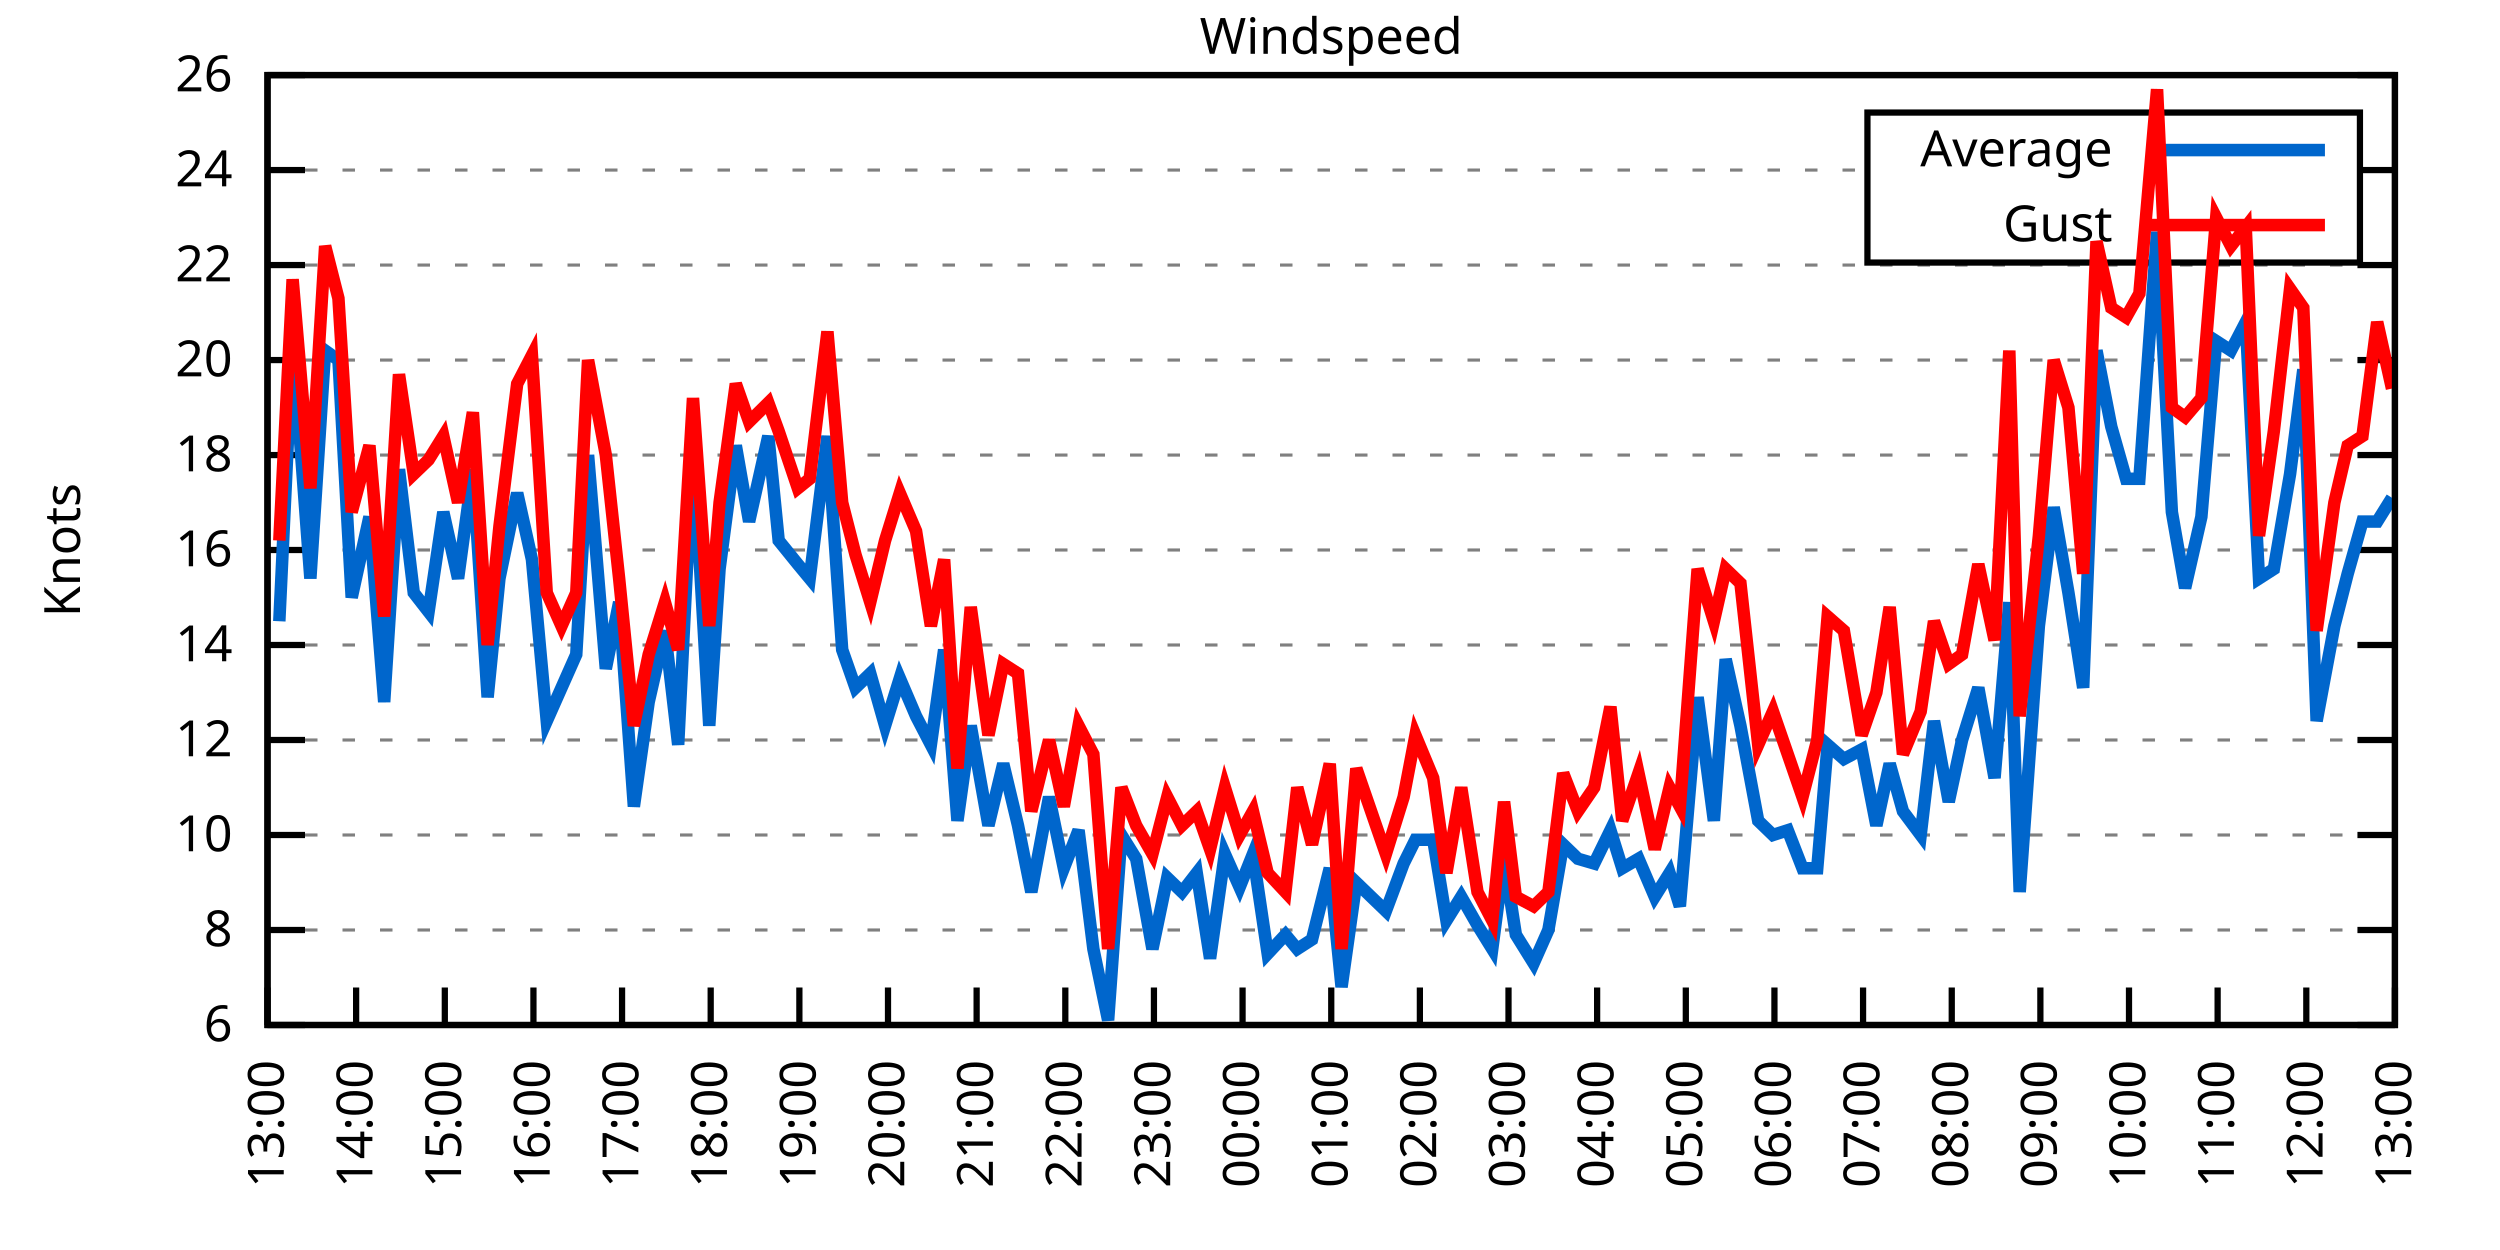
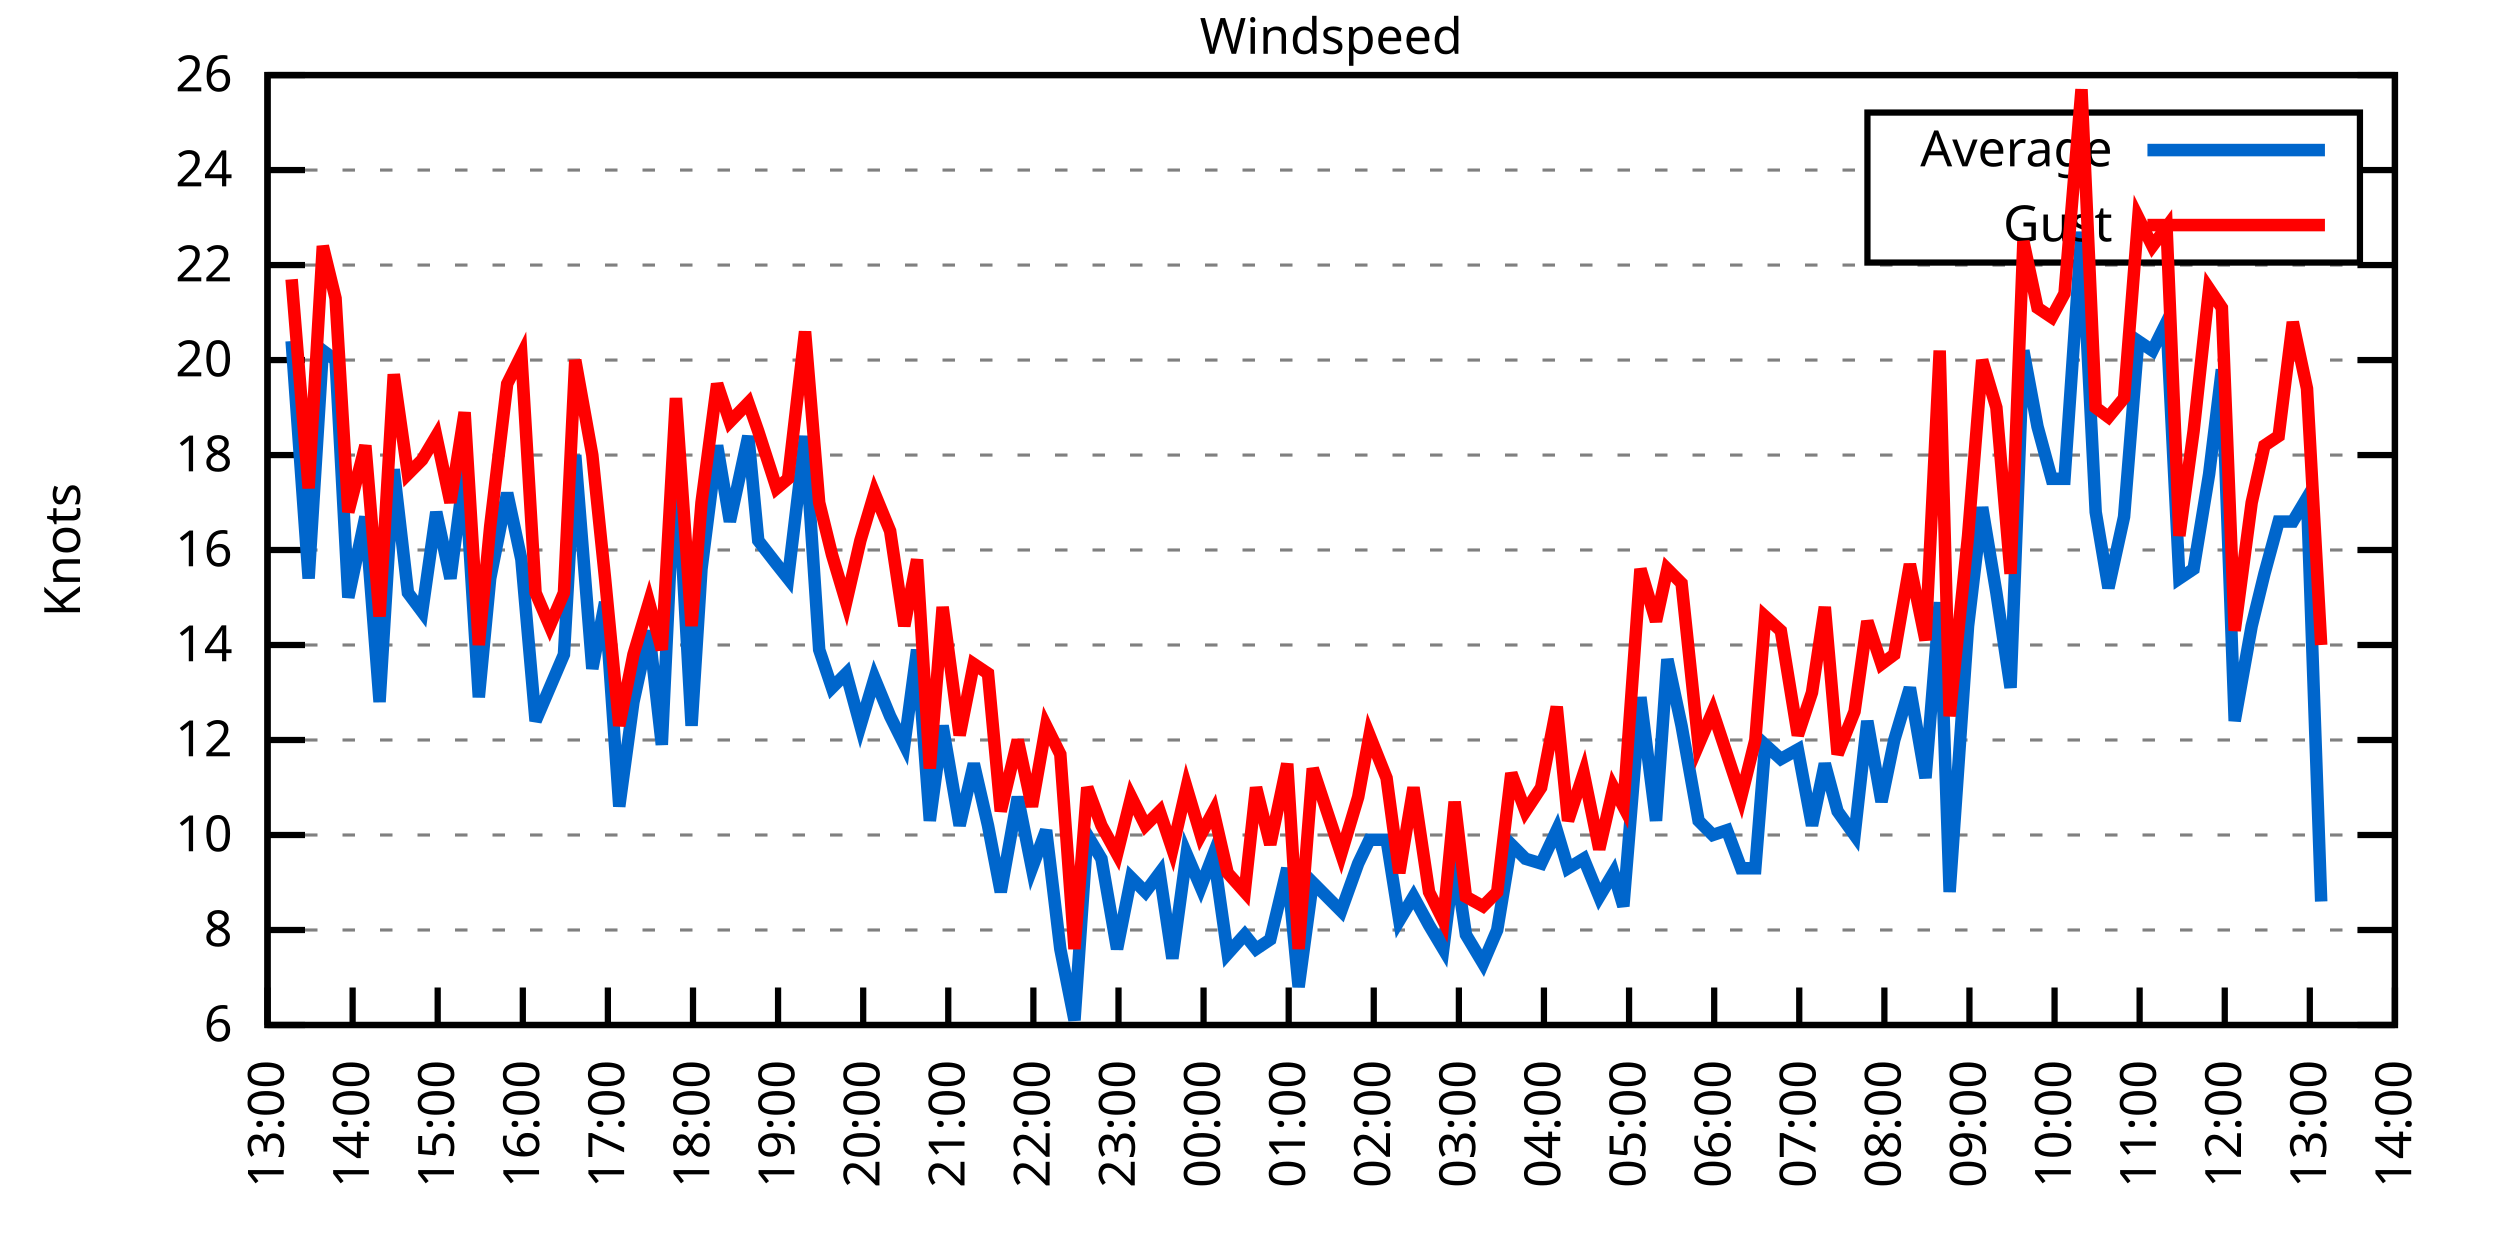
<svg xmlns="http://www.w3.org/2000/svg" xmlns:xlink="http://www.w3.org/1999/xlink" width="400" height="200" viewBox="0 0 400 200">
  <g id="gnuplot_canvas">
    <rect x="0" y="0" width="400" height="200" fill="none" />
    <defs>
      <circle id="gpDot" r="0.5" stroke-width="0.5" stroke="currentColor" />
      <path id="gpPt0" stroke-width="0.333" stroke="currentColor" d="M-1,0 h2 M0,-1 v2" />
      <path id="gpPt1" stroke-width="0.333" stroke="currentColor" d="M-1,-1 L1,1 M1,-1 L-1,1" />
      <path id="gpPt2" stroke-width="0.333" stroke="currentColor" d="M-1,0 L1,0 M0,-1 L0,1 M-1,-1 L1,1 M-1,1 L1,-1" />
      <rect id="gpPt3" stroke-width="0.333" stroke="currentColor" x="-1" y="-1" width="2" height="2" />
      <rect id="gpPt4" stroke-width="0.333" stroke="currentColor" fill="currentColor" x="-1" y="-1" width="2" height="2" />
      <circle id="gpPt5" stroke-width="0.333" stroke="currentColor" cx="0" cy="0" r="1" />
      <use xlink:href="#gpPt5" id="gpPt6" fill="currentColor" stroke="none" />
      <path id="gpPt7" stroke-width="0.333" stroke="currentColor" d="M0,-1.33 L-1.33,0.67 L1.33,0.67 z" />
      <use xlink:href="#gpPt7" id="gpPt8" fill="currentColor" stroke="none" />
      <use xlink:href="#gpPt7" id="gpPt9" stroke="currentColor" transform="rotate(180)" />
      <use xlink:href="#gpPt9" id="gpPt10" fill="currentColor" stroke="none" />
      <use xlink:href="#gpPt3" id="gpPt11" stroke="currentColor" transform="rotate(45)" />
      <use xlink:href="#gpPt11" id="gpPt12" fill="currentColor" stroke="none" />
      <path id="gpPt13" stroke-width="0.333" stroke="currentColor" d="M0,1.330 L1.265,0.411 L0.782,-1.067 L-0.782,-1.076 L-1.265,0.411 z" />
      <use xlink:href="#gpPt13" id="gpPt14" fill="currentColor" stroke="none" />
      <filter id="textbox" filterUnits="objectBoundingBox" x="0" y="0" height="1" width="1">
        <feFlood flood-color="white" flood-opacity="1" result="bgnd" />
        <feComposite in="SourceGraphic" in2="bgnd" operator="atop" />
      </filter>
      <filter id="greybox" filterUnits="objectBoundingBox" x="0" y="0" height="1" width="1">
        <feFlood flood-color="lightgrey" flood-opacity="1" result="grey" />
        <feComposite in="SourceGraphic" in2="grey" operator="atop" />
      </filter>
    </defs>
    <g fill="none" color="white" stroke="currentColor" stroke-width="1.00" stroke-linecap="butt" stroke-linejoin="miter">
</g>
    <g fill="none" color="black" stroke="currentColor" stroke-width="1.00" stroke-linecap="butt" stroke-linejoin="miter">
      <g stroke="none" shape-rendering="crispEdges">
        <polygon fill="rgb(255, 255, 255)" points="42.80,164.00 383.18,164.00 383.18,12.02 42.80,12.02 " />
      </g>
    </g>
    <g fill="none" color="black" stroke="currentColor" stroke-width="1.00" stroke-linecap="butt" stroke-linejoin="miter">
</g>
    <g fill="none" color="black" stroke="black" stroke-width="0.50" stroke-linecap="butt" stroke-linejoin="miter">
</g>
    <g fill="none" color="gray" stroke="currentColor" stroke-width="0.50" stroke-linecap="butt" stroke-linejoin="miter">
      <path stroke="gray" stroke-dasharray="2,4" class="gridline" d="M42.80,164.00 L383.19,164.00  " />
    </g>
    <g fill="none" color="gray" stroke="gray" stroke-width="1.00" stroke-linecap="butt" stroke-linejoin="miter">
</g>
    <g fill="none" color="black" stroke="currentColor" stroke-width="1.00" stroke-linecap="butt" stroke-linejoin="miter">
      <path stroke="black" d="M42.80,164.00 L48.80,164.00 M383.19,164.00 L377.19,164.00  " />
      <g transform="translate(37.20,166.60)" stroke="none" fill="black" font-family="Sans" font-size="8.00" text-anchor="end">
        <text>
          <tspan font-family="Sans"> 6</tspan>
        </text>
      </g>
    </g>
    <g fill="none" color="black" stroke="currentColor" stroke-width="1.00" stroke-linecap="butt" stroke-linejoin="miter">
</g>
    <g fill="none" color="black" stroke="black" stroke-width="0.50" stroke-linecap="butt" stroke-linejoin="miter">
</g>
    <g fill="none" color="gray" stroke="currentColor" stroke-width="0.50" stroke-linecap="butt" stroke-linejoin="miter">
      <path stroke="gray" stroke-dasharray="2,4" class="gridline" d="M42.80,148.80 L383.19,148.80  " />
    </g>
    <g fill="none" color="gray" stroke="gray" stroke-width="1.00" stroke-linecap="butt" stroke-linejoin="miter">
</g>
    <g fill="none" color="black" stroke="currentColor" stroke-width="1.00" stroke-linecap="butt" stroke-linejoin="miter">
      <path stroke="black" d="M42.80,148.80 L48.80,148.80 M383.19,148.80 L377.19,148.80  " />
      <g transform="translate(37.20,151.40)" stroke="none" fill="black" font-family="Sans" font-size="8.00" text-anchor="end">
        <text>
          <tspan font-family="Sans"> 8</tspan>
        </text>
      </g>
    </g>
    <g fill="none" color="black" stroke="currentColor" stroke-width="1.00" stroke-linecap="butt" stroke-linejoin="miter">
</g>
    <g fill="none" color="black" stroke="black" stroke-width="0.50" stroke-linecap="butt" stroke-linejoin="miter">
</g>
    <g fill="none" color="gray" stroke="currentColor" stroke-width="0.50" stroke-linecap="butt" stroke-linejoin="miter">
      <path stroke="gray" stroke-dasharray="2,4" class="gridline" d="M42.80,133.60 L383.19,133.60  " />
    </g>
    <g fill="none" color="gray" stroke="gray" stroke-width="1.00" stroke-linecap="butt" stroke-linejoin="miter">
</g>
    <g fill="none" color="black" stroke="currentColor" stroke-width="1.00" stroke-linecap="butt" stroke-linejoin="miter">
      <path stroke="black" d="M42.80,133.60 L48.80,133.60 M383.19,133.60 L377.19,133.60  " />
      <g transform="translate(37.20,136.20)" stroke="none" fill="black" font-family="Sans" font-size="8.00" text-anchor="end">
        <text>
          <tspan font-family="Sans"> 10</tspan>
        </text>
      </g>
    </g>
    <g fill="none" color="black" stroke="currentColor" stroke-width="1.00" stroke-linecap="butt" stroke-linejoin="miter">
</g>
    <g fill="none" color="black" stroke="black" stroke-width="0.50" stroke-linecap="butt" stroke-linejoin="miter">
</g>
    <g fill="none" color="gray" stroke="currentColor" stroke-width="0.50" stroke-linecap="butt" stroke-linejoin="miter">
      <path stroke="gray" stroke-dasharray="2,4" class="gridline" d="M42.80,118.40 L383.19,118.40  " />
    </g>
    <g fill="none" color="gray" stroke="gray" stroke-width="1.00" stroke-linecap="butt" stroke-linejoin="miter">
</g>
    <g fill="none" color="black" stroke="currentColor" stroke-width="1.00" stroke-linecap="butt" stroke-linejoin="miter">
      <path stroke="black" d="M42.80,118.40 L48.80,118.40 M383.19,118.40 L377.19,118.40  " />
      <g transform="translate(37.20,121.00)" stroke="none" fill="black" font-family="Sans" font-size="8.00" text-anchor="end">
        <text>
          <tspan font-family="Sans"> 12</tspan>
        </text>
      </g>
    </g>
    <g fill="none" color="black" stroke="currentColor" stroke-width="1.00" stroke-linecap="butt" stroke-linejoin="miter">
</g>
    <g fill="none" color="black" stroke="black" stroke-width="0.50" stroke-linecap="butt" stroke-linejoin="miter">
</g>
    <g fill="none" color="gray" stroke="currentColor" stroke-width="0.50" stroke-linecap="butt" stroke-linejoin="miter">
      <path stroke="gray" stroke-dasharray="2,4" class="gridline" d="M42.80,103.20 L383.19,103.20  " />
    </g>
    <g fill="none" color="gray" stroke="gray" stroke-width="1.00" stroke-linecap="butt" stroke-linejoin="miter">
</g>
    <g fill="none" color="black" stroke="currentColor" stroke-width="1.00" stroke-linecap="butt" stroke-linejoin="miter">
      <path stroke="black" d="M42.80,103.20 L48.80,103.20 M383.19,103.20 L377.19,103.20  " />
      <g transform="translate(37.20,105.80)" stroke="none" fill="black" font-family="Sans" font-size="8.00" text-anchor="end">
        <text>
          <tspan font-family="Sans"> 14</tspan>
        </text>
      </g>
    </g>
    <g fill="none" color="black" stroke="currentColor" stroke-width="1.00" stroke-linecap="butt" stroke-linejoin="miter">
</g>
    <g fill="none" color="black" stroke="black" stroke-width="0.50" stroke-linecap="butt" stroke-linejoin="miter">
</g>
    <g fill="none" color="gray" stroke="currentColor" stroke-width="0.50" stroke-linecap="butt" stroke-linejoin="miter">
      <path stroke="gray" stroke-dasharray="2,4" class="gridline" d="M42.80,88.00 L383.19,88.00  " />
    </g>
    <g fill="none" color="gray" stroke="gray" stroke-width="1.00" stroke-linecap="butt" stroke-linejoin="miter">
</g>
    <g fill="none" color="black" stroke="currentColor" stroke-width="1.00" stroke-linecap="butt" stroke-linejoin="miter">
      <path stroke="black" d="M42.80,88.00 L48.80,88.00 M383.19,88.00 L377.19,88.00  " />
      <g transform="translate(37.20,90.60)" stroke="none" fill="black" font-family="Sans" font-size="8.00" text-anchor="end">
        <text>
          <tspan font-family="Sans"> 16</tspan>
        </text>
      </g>
    </g>
    <g fill="none" color="black" stroke="currentColor" stroke-width="1.00" stroke-linecap="butt" stroke-linejoin="miter">
</g>
    <g fill="none" color="black" stroke="black" stroke-width="0.50" stroke-linecap="butt" stroke-linejoin="miter">
</g>
    <g fill="none" color="gray" stroke="currentColor" stroke-width="0.50" stroke-linecap="butt" stroke-linejoin="miter">
      <path stroke="gray" stroke-dasharray="2,4" class="gridline" d="M42.80,72.81 L383.19,72.81  " />
    </g>
    <g fill="none" color="gray" stroke="gray" stroke-width="1.00" stroke-linecap="butt" stroke-linejoin="miter">
</g>
    <g fill="none" color="black" stroke="currentColor" stroke-width="1.00" stroke-linecap="butt" stroke-linejoin="miter">
      <path stroke="black" d="M42.80,72.81 L48.80,72.81 M383.19,72.81 L377.19,72.81  " />
      <g transform="translate(37.20,75.41)" stroke="none" fill="black" font-family="Sans" font-size="8.00" text-anchor="end">
        <text>
          <tspan font-family="Sans"> 18</tspan>
        </text>
      </g>
    </g>
    <g fill="none" color="black" stroke="currentColor" stroke-width="1.00" stroke-linecap="butt" stroke-linejoin="miter">
</g>
    <g fill="none" color="black" stroke="black" stroke-width="0.50" stroke-linecap="butt" stroke-linejoin="miter">
</g>
    <g fill="none" color="gray" stroke="currentColor" stroke-width="0.50" stroke-linecap="butt" stroke-linejoin="miter">
      <path stroke="gray" stroke-dasharray="2,4" class="gridline" d="M42.80,57.61 L383.19,57.61  " />
    </g>
    <g fill="none" color="gray" stroke="gray" stroke-width="1.00" stroke-linecap="butt" stroke-linejoin="miter">
</g>
    <g fill="none" color="black" stroke="currentColor" stroke-width="1.00" stroke-linecap="butt" stroke-linejoin="miter">
      <path stroke="black" d="M42.80,57.61 L48.80,57.61 M383.19,57.61 L377.19,57.61  " />
      <g transform="translate(37.20,60.21)" stroke="none" fill="black" font-family="Sans" font-size="8.00" text-anchor="end">
        <text>
          <tspan font-family="Sans"> 20</tspan>
        </text>
      </g>
    </g>
    <g fill="none" color="black" stroke="currentColor" stroke-width="1.00" stroke-linecap="butt" stroke-linejoin="miter">
</g>
    <g fill="none" color="black" stroke="black" stroke-width="0.50" stroke-linecap="butt" stroke-linejoin="miter">
</g>
    <g fill="none" color="gray" stroke="currentColor" stroke-width="0.50" stroke-linecap="butt" stroke-linejoin="miter">
      <path stroke="gray" stroke-dasharray="2,4" class="gridline" d="M42.80,42.41 L383.19,42.41  " />
    </g>
    <g fill="none" color="gray" stroke="gray" stroke-width="1.00" stroke-linecap="butt" stroke-linejoin="miter">
</g>
    <g fill="none" color="black" stroke="currentColor" stroke-width="1.00" stroke-linecap="butt" stroke-linejoin="miter">
      <path stroke="black" d="M42.80,42.41 L48.80,42.41 M383.19,42.41 L377.19,42.41  " />
      <g transform="translate(37.20,45.01)" stroke="none" fill="black" font-family="Sans" font-size="8.00" text-anchor="end">
        <text>
          <tspan font-family="Sans"> 22</tspan>
        </text>
      </g>
    </g>
    <g fill="none" color="black" stroke="currentColor" stroke-width="1.00" stroke-linecap="butt" stroke-linejoin="miter">
</g>
    <g fill="none" color="black" stroke="black" stroke-width="0.50" stroke-linecap="butt" stroke-linejoin="miter">
</g>
    <g fill="none" color="gray" stroke="currentColor" stroke-width="0.50" stroke-linecap="butt" stroke-linejoin="miter">
      <path stroke="gray" stroke-dasharray="2,4" class="gridline" d="M42.80,27.21 L298.79,27.21 M377.59,27.21 L383.19,27.21  " />
    </g>
    <g fill="none" color="gray" stroke="gray" stroke-width="1.00" stroke-linecap="butt" stroke-linejoin="miter">
</g>
    <g fill="none" color="black" stroke="currentColor" stroke-width="1.00" stroke-linecap="butt" stroke-linejoin="miter">
      <path stroke="black" d="M42.80,27.21 L48.80,27.21 M383.19,27.21 L377.19,27.21  " />
      <g transform="translate(37.20,29.81)" stroke="none" fill="black" font-family="Sans" font-size="8.00" text-anchor="end">
        <text>
          <tspan font-family="Sans"> 24</tspan>
        </text>
      </g>
    </g>
    <g fill="none" color="black" stroke="currentColor" stroke-width="1.00" stroke-linecap="butt" stroke-linejoin="miter">
</g>
    <g fill="none" color="black" stroke="black" stroke-width="0.50" stroke-linecap="butt" stroke-linejoin="miter">
</g>
    <g fill="none" color="gray" stroke="currentColor" stroke-width="0.50" stroke-linecap="butt" stroke-linejoin="miter">
      <path stroke="gray" stroke-dasharray="2,4" class="gridline" d="M42.80,12.01 L383.19,12.01  " />
    </g>
    <g fill="none" color="gray" stroke="gray" stroke-width="1.00" stroke-linecap="butt" stroke-linejoin="miter">
</g>
    <g fill="none" color="black" stroke="currentColor" stroke-width="1.00" stroke-linecap="butt" stroke-linejoin="miter">
      <path stroke="black" d="M42.80,12.01 L48.80,12.01 M383.19,12.01 L377.19,12.01  " />
      <g transform="translate(37.20,14.61)" stroke="none" fill="black" font-family="Sans" font-size="8.00" text-anchor="end">
        <text>
          <tspan font-family="Sans"> 26</tspan>
        </text>
      </g>
    </g>
    <g fill="none" color="black" stroke="currentColor" stroke-width="1.00" stroke-linecap="butt" stroke-linejoin="miter">
      <path stroke="black" d="M42.80,164.00 L42.80,158.00  " />
      <g transform="translate(45.40,169.60) rotate(270.00)" stroke="none" fill="black" font-family="Sans" font-size="8.00" text-anchor="end">
        <text>
          <tspan font-family="Sans">13:00</tspan>
        </text>
      </g>
    </g>
    <g fill="none" color="black" stroke="currentColor" stroke-width="1.00" stroke-linecap="butt" stroke-linejoin="miter">
-       <path stroke="black" d="M56.98,164.00 L56.98,158.00  " />
-       <g transform="translate(59.58,169.60) rotate(270.00)" stroke="none" fill="black" font-family="Sans" font-size="8.00" text-anchor="end">
+       <path stroke="black" d="M56.42,164.00 L56.42,158.00  " />
+       <g transform="translate(59.02,169.60) rotate(270.00)" stroke="none" fill="black" font-family="Sans" font-size="8.00" text-anchor="end">
        <text>
          <tspan font-family="Sans">14:00</tspan>
        </text>
      </g>
    </g>
    <g fill="none" color="black" stroke="currentColor" stroke-width="1.00" stroke-linecap="butt" stroke-linejoin="miter">
-       <path stroke="black" d="M71.17,164.00 L71.17,158.00  " />
-       <g transform="translate(73.77,169.60) rotate(270.00)" stroke="none" fill="black" font-family="Sans" font-size="8.00" text-anchor="end">
+       <path stroke="black" d="M70.03,164.00 L70.03,158.00  " />
+       <g transform="translate(72.63,169.60) rotate(270.00)" stroke="none" fill="black" font-family="Sans" font-size="8.00" text-anchor="end">
        <text>
          <tspan font-family="Sans">15:00</tspan>
        </text>
      </g>
    </g>
    <g fill="none" color="black" stroke="currentColor" stroke-width="1.00" stroke-linecap="butt" stroke-linejoin="miter">
-       <path stroke="black" d="M85.35,164.00 L85.35,158.00  " />
-       <g transform="translate(87.95,169.60) rotate(270.00)" stroke="none" fill="black" font-family="Sans" font-size="8.00" text-anchor="end">
+       <path stroke="black" d="M83.65,164.00 L83.65,158.00  " />
+       <g transform="translate(86.25,169.60) rotate(270.00)" stroke="none" fill="black" font-family="Sans" font-size="8.00" text-anchor="end">
        <text>
          <tspan font-family="Sans">16:00</tspan>
        </text>
      </g>
    </g>
    <g fill="none" color="black" stroke="currentColor" stroke-width="1.00" stroke-linecap="butt" stroke-linejoin="miter">
-       <path stroke="black" d="M99.53,164.00 L99.53,158.00  " />
-       <g transform="translate(102.13,169.60) rotate(270.00)" stroke="none" fill="black" font-family="Sans" font-size="8.00" text-anchor="end">
+       <path stroke="black" d="M97.26,164.00 L97.26,158.00  " />
+       <g transform="translate(99.86,169.60) rotate(270.00)" stroke="none" fill="black" font-family="Sans" font-size="8.00" text-anchor="end">
        <text>
          <tspan font-family="Sans">17:00</tspan>
        </text>
      </g>
    </g>
    <g fill="none" color="black" stroke="currentColor" stroke-width="1.00" stroke-linecap="butt" stroke-linejoin="miter">
-       <path stroke="black" d="M113.71,164.00 L113.71,158.00  " />
-       <g transform="translate(116.31,169.60) rotate(270.00)" stroke="none" fill="black" font-family="Sans" font-size="8.00" text-anchor="end">
+       <path stroke="black" d="M110.88,164.00 L110.88,158.00  " />
+       <g transform="translate(113.48,169.60) rotate(270.00)" stroke="none" fill="black" font-family="Sans" font-size="8.00" text-anchor="end">
        <text>
          <tspan font-family="Sans">18:00</tspan>
        </text>
      </g>
    </g>
    <g fill="none" color="black" stroke="currentColor" stroke-width="1.00" stroke-linecap="butt" stroke-linejoin="miter">
-       <path stroke="black" d="M127.90,164.00 L127.90,158.00  " />
-       <g transform="translate(130.50,169.60) rotate(270.00)" stroke="none" fill="black" font-family="Sans" font-size="8.00" text-anchor="end">
+       <path stroke="black" d="M124.49,164.00 L124.49,158.00  " />
+       <g transform="translate(127.09,169.60) rotate(270.00)" stroke="none" fill="black" font-family="Sans" font-size="8.00" text-anchor="end">
        <text>
          <tspan font-family="Sans">19:00</tspan>
        </text>
      </g>
    </g>
    <g fill="none" color="black" stroke="currentColor" stroke-width="1.00" stroke-linecap="butt" stroke-linejoin="miter">
-       <path stroke="black" d="M142.08,164.00 L142.08,158.00  " />
-       <g transform="translate(144.68,169.60) rotate(270.00)" stroke="none" fill="black" font-family="Sans" font-size="8.00" text-anchor="end">
+       <path stroke="black" d="M138.11,164.00 L138.11,158.00  " />
+       <g transform="translate(140.71,169.60) rotate(270.00)" stroke="none" fill="black" font-family="Sans" font-size="8.00" text-anchor="end">
        <text>
          <tspan font-family="Sans">20:00</tspan>
        </text>
      </g>
    </g>
    <g fill="none" color="black" stroke="currentColor" stroke-width="1.00" stroke-linecap="butt" stroke-linejoin="miter">
-       <path stroke="black" d="M156.26,164.00 L156.26,158.00  " />
-       <g transform="translate(158.86,169.60) rotate(270.00)" stroke="none" fill="black" font-family="Sans" font-size="8.00" text-anchor="end">
+       <path stroke="black" d="M151.72,164.00 L151.72,158.00  " />
+       <g transform="translate(154.32,169.60) rotate(270.00)" stroke="none" fill="black" font-family="Sans" font-size="8.00" text-anchor="end">
        <text>
          <tspan font-family="Sans">21:00</tspan>
        </text>
      </g>
    </g>
    <g fill="none" color="black" stroke="currentColor" stroke-width="1.00" stroke-linecap="butt" stroke-linejoin="miter">
-       <path stroke="black" d="M170.45,164.00 L170.45,158.00  " />
-       <g transform="translate(173.05,169.60) rotate(270.00)" stroke="none" fill="black" font-family="Sans" font-size="8.00" text-anchor="end">
+       <path stroke="black" d="M165.34,164.00 L165.34,158.00  " />
+       <g transform="translate(167.94,169.60) rotate(270.00)" stroke="none" fill="black" font-family="Sans" font-size="8.00" text-anchor="end">
        <text>
          <tspan font-family="Sans">22:00</tspan>
        </text>
      </g>
    </g>
    <g fill="none" color="black" stroke="currentColor" stroke-width="1.00" stroke-linecap="butt" stroke-linejoin="miter">
-       <path stroke="black" d="M184.63,164.00 L184.63,158.00  " />
-       <g transform="translate(187.23,169.60) rotate(270.00)" stroke="none" fill="black" font-family="Sans" font-size="8.00" text-anchor="end">
+       <path stroke="black" d="M178.96,164.00 L178.96,158.00  " />
+       <g transform="translate(181.56,169.60) rotate(270.00)" stroke="none" fill="black" font-family="Sans" font-size="8.00" text-anchor="end">
        <text>
          <tspan font-family="Sans">23:00</tspan>
        </text>
      </g>
    </g>
    <g fill="none" color="black" stroke="currentColor" stroke-width="1.00" stroke-linecap="butt" stroke-linejoin="miter">
-       <path stroke="black" d="M198.81,164.00 L198.81,158.00  " />
-       <g transform="translate(201.41,169.60) rotate(270.00)" stroke="none" fill="black" font-family="Sans" font-size="8.00" text-anchor="end">
+       <path stroke="black" d="M192.57,164.00 L192.57,158.00  " />
+       <g transform="translate(195.17,169.60) rotate(270.00)" stroke="none" fill="black" font-family="Sans" font-size="8.00" text-anchor="end">
        <text>
          <tspan font-family="Sans">00:00</tspan>
        </text>
      </g>
    </g>
    <g fill="none" color="black" stroke="currentColor" stroke-width="1.00" stroke-linecap="butt" stroke-linejoin="miter">
-       <path stroke="black" d="M213.00,164.00 L213.00,158.00  " />
-       <g transform="translate(215.60,169.60) rotate(270.00)" stroke="none" fill="black" font-family="Sans" font-size="8.00" text-anchor="end">
+       <path stroke="black" d="M206.19,164.00 L206.19,158.00  " />
+       <g transform="translate(208.79,169.60) rotate(270.00)" stroke="none" fill="black" font-family="Sans" font-size="8.00" text-anchor="end">
        <text>
          <tspan font-family="Sans">01:00</tspan>
        </text>
      </g>
    </g>
    <g fill="none" color="black" stroke="currentColor" stroke-width="1.00" stroke-linecap="butt" stroke-linejoin="miter">
-       <path stroke="black" d="M227.18,164.00 L227.18,158.00  " />
-       <g transform="translate(229.78,169.60) rotate(270.00)" stroke="none" fill="black" font-family="Sans" font-size="8.00" text-anchor="end">
+       <path stroke="black" d="M219.80,164.00 L219.80,158.00  " />
+       <g transform="translate(222.40,169.60) rotate(270.00)" stroke="none" fill="black" font-family="Sans" font-size="8.00" text-anchor="end">
        <text>
          <tspan font-family="Sans">02:00</tspan>
        </text>
      </g>
    </g>
    <g fill="none" color="black" stroke="currentColor" stroke-width="1.00" stroke-linecap="butt" stroke-linejoin="miter">
-       <path stroke="black" d="M241.36,164.00 L241.36,158.00  " />
-       <g transform="translate(243.96,169.60) rotate(270.00)" stroke="none" fill="black" font-family="Sans" font-size="8.00" text-anchor="end">
+       <path stroke="black" d="M233.42,164.00 L233.42,158.00  " />
+       <g transform="translate(236.02,169.60) rotate(270.00)" stroke="none" fill="black" font-family="Sans" font-size="8.00" text-anchor="end">
        <text>
          <tspan font-family="Sans">03:00</tspan>
        </text>
      </g>
    </g>
    <g fill="none" color="black" stroke="currentColor" stroke-width="1.00" stroke-linecap="butt" stroke-linejoin="miter">
-       <path stroke="black" d="M255.54,164.00 L255.54,158.00  " />
-       <g transform="translate(258.14,169.60) rotate(270.00)" stroke="none" fill="black" font-family="Sans" font-size="8.00" text-anchor="end">
+       <path stroke="black" d="M247.03,164.00 L247.03,158.00  " />
+       <g transform="translate(249.63,169.60) rotate(270.00)" stroke="none" fill="black" font-family="Sans" font-size="8.00" text-anchor="end">
        <text>
          <tspan font-family="Sans">04:00</tspan>
        </text>
      </g>
    </g>
    <g fill="none" color="black" stroke="currentColor" stroke-width="1.00" stroke-linecap="butt" stroke-linejoin="miter">
-       <path stroke="black" d="M269.73,164.00 L269.73,158.00  " />
-       <g transform="translate(272.33,169.60) rotate(270.00)" stroke="none" fill="black" font-family="Sans" font-size="8.00" text-anchor="end">
+       <path stroke="black" d="M260.65,164.00 L260.65,158.00  " />
+       <g transform="translate(263.25,169.60) rotate(270.00)" stroke="none" fill="black" font-family="Sans" font-size="8.00" text-anchor="end">
        <text>
          <tspan font-family="Sans">05:00</tspan>
        </text>
      </g>
    </g>
    <g fill="none" color="black" stroke="currentColor" stroke-width="1.00" stroke-linecap="butt" stroke-linejoin="miter">
-       <path stroke="black" d="M283.91,164.00 L283.91,158.00  " />
-       <g transform="translate(286.51,169.60) rotate(270.00)" stroke="none" fill="black" font-family="Sans" font-size="8.00" text-anchor="end">
+       <path stroke="black" d="M274.27,164.00 L274.27,158.00  " />
+       <g transform="translate(276.87,169.60) rotate(270.00)" stroke="none" fill="black" font-family="Sans" font-size="8.00" text-anchor="end">
        <text>
          <tspan font-family="Sans">06:00</tspan>
        </text>
      </g>
    </g>
    <g fill="none" color="black" stroke="currentColor" stroke-width="1.00" stroke-linecap="butt" stroke-linejoin="miter">
-       <path stroke="black" d="M298.09,164.00 L298.09,158.00  " />
-       <g transform="translate(300.69,169.60) rotate(270.00)" stroke="none" fill="black" font-family="Sans" font-size="8.00" text-anchor="end">
+       <path stroke="black" d="M287.88,164.00 L287.88,158.00  " />
+       <g transform="translate(290.48,169.60) rotate(270.00)" stroke="none" fill="black" font-family="Sans" font-size="8.00" text-anchor="end">
        <text>
          <tspan font-family="Sans">07:00</tspan>
        </text>
      </g>
    </g>
    <g fill="none" color="black" stroke="currentColor" stroke-width="1.00" stroke-linecap="butt" stroke-linejoin="miter">
-       <path stroke="black" d="M312.28,164.00 L312.28,158.00  " />
-       <g transform="translate(314.88,169.60) rotate(270.00)" stroke="none" fill="black" font-family="Sans" font-size="8.00" text-anchor="end">
+       <path stroke="black" d="M301.50,164.00 L301.50,158.00  " />
+       <g transform="translate(304.10,169.60) rotate(270.00)" stroke="none" fill="black" font-family="Sans" font-size="8.00" text-anchor="end">
        <text>
          <tspan font-family="Sans">08:00</tspan>
        </text>
      </g>
    </g>
    <g fill="none" color="black" stroke="currentColor" stroke-width="1.00" stroke-linecap="butt" stroke-linejoin="miter">
-       <path stroke="black" d="M326.46,164.00 L326.46,158.00  " />
-       <g transform="translate(329.06,169.60) rotate(270.00)" stroke="none" fill="black" font-family="Sans" font-size="8.00" text-anchor="end">
+       <path stroke="black" d="M315.11,164.00 L315.11,158.00  " />
+       <g transform="translate(317.71,169.60) rotate(270.00)" stroke="none" fill="black" font-family="Sans" font-size="8.00" text-anchor="end">
        <text>
          <tspan font-family="Sans">09:00</tspan>
        </text>
      </g>
    </g>
    <g fill="none" color="black" stroke="currentColor" stroke-width="1.00" stroke-linecap="butt" stroke-linejoin="miter">
-       <path stroke="black" d="M340.64,164.00 L340.64,158.00  " />
-       <g transform="translate(343.24,169.60) rotate(270.00)" stroke="none" fill="black" font-family="Sans" font-size="8.00" text-anchor="end">
+       <path stroke="black" d="M328.73,164.00 L328.73,158.00  " />
+       <g transform="translate(331.33,169.60) rotate(270.00)" stroke="none" fill="black" font-family="Sans" font-size="8.00" text-anchor="end">
        <text>
          <tspan font-family="Sans">10:00</tspan>
        </text>
      </g>
    </g>
    <g fill="none" color="black" stroke="currentColor" stroke-width="1.00" stroke-linecap="butt" stroke-linejoin="miter">
-       <path stroke="black" d="M354.82,164.00 L354.82,158.00  " />
-       <g transform="translate(357.42,169.60) rotate(270.00)" stroke="none" fill="black" font-family="Sans" font-size="8.00" text-anchor="end">
+       <path stroke="black" d="M342.34,164.00 L342.34,158.00  " />
+       <g transform="translate(344.94,169.60) rotate(270.00)" stroke="none" fill="black" font-family="Sans" font-size="8.00" text-anchor="end">
        <text>
          <tspan font-family="Sans">11:00</tspan>
        </text>
      </g>
    </g>
    <g fill="none" color="black" stroke="currentColor" stroke-width="1.00" stroke-linecap="butt" stroke-linejoin="miter">
-       <path stroke="black" d="M369.01,164.00 L369.01,158.00  " />
-       <g transform="translate(371.61,169.60) rotate(270.00)" stroke="none" fill="black" font-family="Sans" font-size="8.00" text-anchor="end">
+       <path stroke="black" d="M355.96,164.00 L355.96,158.00  " />
+       <g transform="translate(358.56,169.60) rotate(270.00)" stroke="none" fill="black" font-family="Sans" font-size="8.00" text-anchor="end">
        <text>
          <tspan font-family="Sans">12:00</tspan>
+         </text>
+       </g>
+     </g>
+     <g fill="none" color="black" stroke="currentColor" stroke-width="1.00" stroke-linecap="butt" stroke-linejoin="miter">
+       <path stroke="black" d="M369.57,164.00 L369.57,158.00  " />
+       <g transform="translate(372.17,169.60) rotate(270.00)" stroke="none" fill="black" font-family="Sans" font-size="8.00" text-anchor="end">
+         <text>
+           <tspan font-family="Sans">13:00</tspan>
        </text>
      </g>
    </g>
    <g fill="none" color="black" stroke="currentColor" stroke-width="1.00" stroke-linecap="butt" stroke-linejoin="miter">
      <path stroke="black" d="M383.19,164.00 L383.19,158.00  " />
      <g transform="translate(385.79,169.60) rotate(270.00)" stroke="none" fill="black" font-family="Sans" font-size="8.00" text-anchor="end">
        <text>
-           <tspan font-family="Sans">13:00</tspan>
+           <tspan font-family="Sans">14:00</tspan>
        </text>
      </g>
    </g>
    <g fill="none" color="black" stroke="currentColor" stroke-width="1.00" stroke-linecap="butt" stroke-linejoin="miter">
</g>
    <g fill="none" color="black" stroke="currentColor" stroke-width="1.00" stroke-linecap="butt" stroke-linejoin="miter">
      <path stroke="black" d="M42.80,12.01 L42.80,164.00 L383.19,164.00 L383.19,12.01 L42.80,12.01 Z  " />
    </g>
    <g fill="none" color="black" stroke="currentColor" stroke-width="1.00" stroke-linecap="butt" stroke-linejoin="miter">
</g>
    <g fill="none" color="black" stroke="currentColor" stroke-width="1.00" stroke-linecap="butt" stroke-linejoin="miter">
      <path stroke="black" d="M298.79,42.01 L298.79,18.01 L377.59,18.01 L377.59,42.01 L298.79,42.01 Z  " />
    </g>
    <g id="Windspeed_plot_1">
      <g fill="none" color="white" stroke="black" stroke-width="2.00" stroke-linecap="butt" stroke-linejoin="miter">
</g>
      <g fill="none" color="black" stroke="currentColor" stroke-width="2.00" stroke-linecap="butt" stroke-linejoin="miter">
        <g transform="translate(337.99,26.61)" stroke="none" fill="black" font-family="Sans" font-size="8.00" text-anchor="end">
          <text>
            <tspan font-family="Sans">Average</tspan>
          </text>
        </g>
      </g>
      <g fill="none" color="black" stroke="currentColor" stroke-width="2.00" stroke-linecap="butt" stroke-linejoin="miter">
-         <path stroke="rgb(  0, 102, 204)" d="M343.59,24.01 L371.99,24.01 M44.69,99.40 L46.82,54.57 L49.66,92.56 L52.02,56.09 L54.15,57.61 L56.27,95.60   L59.11,82.69 L61.47,112.32 L63.84,75.09 L66.20,94.84 L68.57,97.88 L70.93,81.93 L73.29,92.56 L75.66,75.09   L78.02,111.56 L79.91,92.56 L82.75,78.89 L85.11,89.52 L87.48,115.36 L89.84,110.04 L92.20,104.72 L94.09,72.81   L96.93,107.00 L99.06,96.36 L101.42,129.04 L103.79,112.32 L106.39,100.92 L108.51,119.16 L110.88,71.29 L113.48,116.12   L115.13,91.04 L117.73,71.29 L119.86,83.45 L122.93,69.77 L124.59,86.49 L127.66,90.28 L129.55,92.56 L132.39,69.77   L134.75,103.96 L136.88,110.04 L139.24,107.76 L141.61,116.12 L143.97,108.52 L146.57,114.60 L148.94,119.16 L151.06,103.96   L153.19,131.32 L155.32,116.12 L158.15,132.08 L160.52,122.20 L162.88,132.08 L165.01,142.72 L167.85,127.52 L170.21,138.92   L172.57,132.84 L174.94,151.84 L177.30,163.24 L179.43,133.60 L181.79,137.40 L184.39,151.84 L186.76,140.44 L189.12,142.72   L191.48,139.68 L193.61,153.36 L195.98,136.64 L198.34,141.96 L200.47,136.64 L202.83,152.60 L205.67,149.56 L207.56,151.84   L209.92,150.32 L212.76,138.92 L214.65,157.92 L217.01,141.20 L221.74,145.76 L224.58,138.16 L226.47,134.36 L229.31,134.36   L231.43,147.28 L233.80,143.48 L236.40,148.04 L238.76,151.84 L240.65,137.40 L242.54,149.56 L245.38,154.12 L247.74,148.80   L250.11,135.12 L252.47,137.40 L255.07,138.16 L257.67,132.84 L259.56,138.92 L262.16,137.40 L264.76,143.48 L267.13,139.68   L268.78,145.00 L271.62,111.56 L274.22,131.32 L276.11,105.48 L278.47,116.12 L281.31,131.32 L283.67,133.60 L286.04,132.84   L288.40,138.92 L290.76,138.92 L292.42,119.16 L295.02,121.44 L297.86,119.92 L300.22,132.08 L302.35,122.20 L304.47,129.80   L307.31,133.60 L309.44,115.36 L311.80,128.28 L313.93,118.40 L316.53,110.04 L319.13,124.48 L321.49,96.36 L323.15,142.72   L326.22,100.16 L328.59,81.17 L330.95,94.84 L333.31,110.04 L335.44,56.09 L337.80,68.25 L340.17,76.61 L342.30,76.61   L345.13,37.09 L347.50,81.93 L349.62,94.08 L352.22,82.69 L354.59,54.57 L356.95,56.09 L359.32,51.53 L361.44,92.56   L363.81,91.04 L366.41,75.85 L368.53,59.13 L370.66,115.36 L373.50,100.16 L375.63,91.80 L377.99,83.45 L380.35,83.45   L382.72,79.65  " />
+         <path stroke="rgb(  0, 102, 204)" d="M343.59,24.01 L371.99,24.01 M46.66,54.57 L49.38,92.56 L51.65,56.09 L53.69,57.61 L55.73,95.60 L58.46,82.69   L60.73,112.32 L63.00,75.09 L65.27,94.84 L67.54,97.88 L69.80,81.93 L72.07,92.56 L74.34,75.09 L76.61,111.56   L78.43,92.56 L81.15,78.89 L83.42,89.52 L85.69,115.36 L87.96,110.04 L90.23,104.72 L92.04,72.81 L94.77,107.00   L96.81,96.36 L99.08,129.04 L101.35,112.32 L103.84,100.92 L105.89,119.16 L108.15,71.29 L110.65,116.12 L112.24,91.04   L114.74,71.29 L116.78,83.45 L119.73,69.77 L121.32,86.49 L124.27,90.28 L126.08,92.56 L128.81,69.77 L131.07,103.96   L133.12,110.04 L135.39,107.76 L137.66,116.12 L139.92,108.52 L142.42,114.60 L144.69,119.16 L146.73,103.96 L148.77,131.32   L150.82,116.12 L153.54,132.08 L155.81,122.20 L158.08,132.08 L160.12,142.72 L162.84,127.52 L165.11,138.92 L167.38,132.84   L169.65,151.84 L171.92,163.24 L173.96,133.60 L176.23,137.40 L178.73,151.84 L181.00,140.44 L183.27,142.72 L185.54,139.68   L187.58,153.36 L189.85,136.64 L192.12,141.96 L194.16,136.64 L196.43,152.60 L199.15,149.56 L200.97,151.84 L203.24,150.32   L205.96,138.92 L207.78,157.92 L210.04,141.20 L214.58,145.76 L217.31,138.16 L219.12,134.36 L221.85,134.36 L223.89,147.28   L226.16,143.48 L228.65,148.04 L230.92,151.84 L232.74,137.40 L234.55,149.56 L237.28,154.12 L239.55,148.80 L241.81,135.12   L244.08,137.40 L246.58,138.16 L249.08,132.84 L250.89,138.92 L253.39,137.40 L255.88,143.48 L258.15,139.68 L259.74,145.00   L262.47,111.56 L264.96,131.32 L266.78,105.48 L269.05,116.12 L271.77,131.32 L274.04,133.60 L276.31,132.84 L278.58,138.92   L280.85,138.92 L282.43,119.16 L284.93,121.44 L287.65,119.92 L289.92,132.08 L291.97,122.20 L294.01,129.80 L296.73,133.60   L298.77,115.36 L301.04,128.28 L303.08,118.40 L305.58,110.04 L308.08,124.48 L310.35,96.36 L311.94,142.72 L314.89,100.16   L317.15,81.17 L319.42,94.84 L321.69,110.04 L323.74,56.09 L326.00,68.25 L328.27,76.61 L330.32,76.61 L333.04,37.09   L335.31,81.93 L337.35,94.08 L339.85,82.69 L342.12,54.57 L344.39,56.09 L346.65,51.53 L348.70,92.56 L350.97,91.04   L353.46,75.85 L355.50,59.13 L357.55,115.36 L360.27,100.16 L362.31,91.80 L364.58,83.45 L366.85,83.45 L369.12,79.65   L371.39,144.24  " />
      </g>
    </g>
    <g id="Windspeed_plot_2">
      <g fill="none" color="black" stroke="currentColor" stroke-width="2.00" stroke-linecap="butt" stroke-linejoin="miter">
        <g transform="translate(337.99,38.61)" stroke="none" fill="black" font-family="Sans" font-size="8.00" text-anchor="end">
          <text>
            <tspan font-family="Sans">Gust</tspan>
          </text>
        </g>
      </g>
      <g fill="none" color="black" stroke="currentColor" stroke-width="2.00" stroke-linecap="butt" stroke-linejoin="miter">
-         <path stroke="rgb(255,   0,   0)" d="M343.59,36.01 L371.99,36.01 M44.69,86.49 L46.82,44.69 L49.66,78.13 L52.02,39.37 L54.15,47.73 L56.27,81.93   L59.11,71.29 L61.47,98.64 L63.84,59.89 L66.20,75.85 L68.57,73.57 L70.93,69.77 L73.29,80.41 L75.66,65.97   L78.02,103.20 L79.91,84.21 L82.75,61.41 L85.11,56.85 L87.48,94.84 L89.84,100.16 L92.20,94.84 L94.09,57.61   L96.93,72.81 L99.06,92.56 L101.42,116.12 L103.79,104.72 L106.39,96.36 L108.51,103.96 L110.88,63.69 L113.48,100.16   L115.13,80.41 L117.73,61.41 L119.86,67.49 L122.93,64.45 L124.59,69.01 L127.66,78.13 L129.55,76.61 L132.39,53.05   L134.75,80.41 L136.88,88.76 L139.24,96.36 L141.61,86.49 L143.97,78.89 L146.57,84.97 L148.94,100.16 L151.06,89.52   L153.19,122.96 L155.32,97.12 L158.15,117.64 L160.52,106.24 L162.88,107.76 L165.01,129.80 L167.85,118.40 L170.21,129.04   L172.57,116.12 L174.94,120.68 L177.30,151.84 L179.43,126.00 L181.79,132.08 L184.39,136.64 L186.76,127.52 L189.12,132.08   L191.48,129.80 L193.61,135.88 L195.98,126.00 L198.34,133.60 L200.47,129.80 L202.83,139.68 L205.67,142.72 L207.56,126.00   L209.92,135.12 L212.76,122.20 L214.65,151.84 L217.01,122.96 L221.74,136.64 L224.58,127.52 L226.47,117.64 L229.31,124.48   L231.43,139.68 L233.80,126.00 L236.40,142.72 L238.76,147.28 L240.65,128.28 L242.54,143.48 L245.38,145.00 L247.74,142.72   L250.11,123.72 L252.47,129.80 L255.07,126.00 L257.67,113.08 L259.56,131.32 L262.16,123.72 L264.76,135.88 L267.13,126.00   L268.78,129.04 L271.62,91.04 L274.22,99.40 L276.11,91.04 L278.47,93.32 L281.31,119.16 L283.67,113.84 L286.04,120.68   L288.40,127.52 L290.76,118.40 L292.42,98.64 L295.02,100.92 L297.86,117.64 L300.22,110.80 L302.35,97.12 L304.47,120.68   L307.31,113.84 L309.44,99.40 L311.80,106.24 L313.93,104.72 L316.53,90.28 L319.13,102.44 L321.49,56.09 L323.15,114.60   L326.22,85.73 L328.59,57.61 L330.95,65.21 L333.31,91.80 L335.44,38.61 L337.80,49.25 L340.17,50.77 L342.30,46.97   L345.13,14.29 L347.50,65.21 L349.62,66.73 L352.22,63.69 L354.59,34.81 L356.95,39.37 L359.32,36.33 L361.44,85.73   L363.81,69.01 L366.41,46.21 L368.53,49.25 L370.66,100.92 L373.50,80.41 L375.63,71.29 L377.99,69.77 L380.35,51.53   L382.72,62.17  " />
+         <path stroke="rgb(255,   0,   0)" d="M343.59,36.01 L371.99,36.01 M46.66,44.69 L49.38,78.13 L51.65,39.37 L53.69,47.73 L55.73,81.93 L58.46,71.29   L60.73,98.64 L63.00,59.89 L65.27,75.85 L67.54,73.57 L69.80,69.77 L72.07,80.41 L74.34,65.97 L76.61,103.20   L78.43,84.21 L81.15,61.41 L83.42,56.85 L85.69,94.84 L87.96,100.16 L90.23,94.84 L92.04,57.61 L94.77,72.81   L96.81,92.56 L99.08,116.12 L101.35,104.72 L103.84,96.36 L105.89,103.96 L108.15,63.69 L110.65,100.16 L112.24,80.41   L114.74,61.41 L116.78,67.49 L119.73,64.45 L121.32,69.01 L124.27,78.13 L126.08,76.61 L128.81,53.05 L131.07,80.41   L133.12,88.76 L135.39,96.36 L137.66,86.49 L139.92,78.89 L142.42,84.97 L144.69,100.16 L146.73,89.52 L148.77,122.96   L150.82,97.12 L153.54,117.64 L155.81,106.24 L158.08,107.76 L160.12,129.80 L162.84,118.40 L165.11,129.04 L167.38,116.12   L169.65,120.68 L171.92,151.84 L173.96,126.00 L176.23,132.08 L178.73,136.64 L181.00,127.52 L183.27,132.08 L185.54,129.80   L187.58,135.88 L189.85,126.00 L192.12,133.60 L194.16,129.80 L196.43,139.68 L199.15,142.72 L200.97,126.00 L203.24,135.12   L205.96,122.20 L207.78,151.84 L210.04,122.96 L214.58,136.64 L217.31,127.52 L219.12,117.64 L221.85,124.48 L223.89,139.68   L226.16,126.00 L228.65,142.72 L230.92,147.28 L232.74,128.28 L234.55,143.48 L237.28,145.00 L239.55,142.72 L241.81,123.72   L244.08,129.80 L246.58,126.00 L249.08,113.08 L250.89,131.32 L253.39,123.72 L255.88,135.88 L258.15,126.00 L259.74,129.04   L262.47,91.04 L264.96,99.40 L266.78,91.04 L269.05,93.32 L271.77,119.16 L274.04,113.84 L276.31,120.68 L278.58,127.52   L280.85,118.40 L282.43,98.64 L284.93,100.92 L287.65,117.64 L289.92,110.80 L291.97,97.12 L294.01,120.68 L296.73,113.84   L298.77,99.40 L301.04,106.24 L303.08,104.72 L305.58,90.28 L308.08,102.44 L310.35,56.09 L311.94,114.60 L314.89,85.73   L317.15,57.61 L319.42,65.21 L321.69,91.80 L323.74,38.61 L326.00,49.25 L328.27,50.77 L330.32,46.97 L333.04,14.29   L335.31,65.21 L337.35,66.73 L339.85,63.69 L342.12,34.81 L344.39,39.37 L346.65,36.33 L348.70,85.73 L350.97,69.01   L353.46,46.21 L355.50,49.25 L357.55,100.92 L360.27,80.41 L362.31,71.29 L364.58,69.77 L366.85,51.53 L369.12,62.17   L371.39,103.20  " />
      </g>
    </g>
    <g fill="none" color="black" stroke="currentColor" stroke-width="2.00" stroke-linecap="butt" stroke-linejoin="miter">
</g>
    <g fill="none" color="black" stroke="black" stroke-width="1.00" stroke-linecap="butt" stroke-linejoin="miter">
</g>
    <g fill="none" color="black" stroke="currentColor" stroke-width="1.00" stroke-linecap="butt" stroke-linejoin="miter">
      <path stroke="black" d="M42.80,12.01 L42.80,164.00 L383.19,164.00 L383.19,12.01 L42.80,12.01 Z  " />
      <g transform="translate(12.80,88.01) rotate(270.00)" stroke="none" fill="black" font-family="Sans" font-size="8.00" text-anchor="middle">
        <text>
          <tspan font-family="Sans">Knots</tspan>
        </text>
      </g>
    </g>
    <g fill="none" color="black" stroke="currentColor" stroke-width="1.00" stroke-linecap="butt" stroke-linejoin="miter">
</g>
    <g fill="none" color="black" stroke="currentColor" stroke-width="1.00" stroke-linecap="butt" stroke-linejoin="miter">
      <g transform="translate(212.99,8.61)" stroke="none" fill="black" font-family="Sans" font-size="8.00" text-anchor="middle">
        <text>
          <tspan font-family="Sans">Windspeed</tspan>
        </text>
      </g>
    </g>
    <g fill="none" color="black" stroke="currentColor" stroke-width="1.00" stroke-linecap="butt" stroke-linejoin="miter">
</g>
  </g>
</svg>
